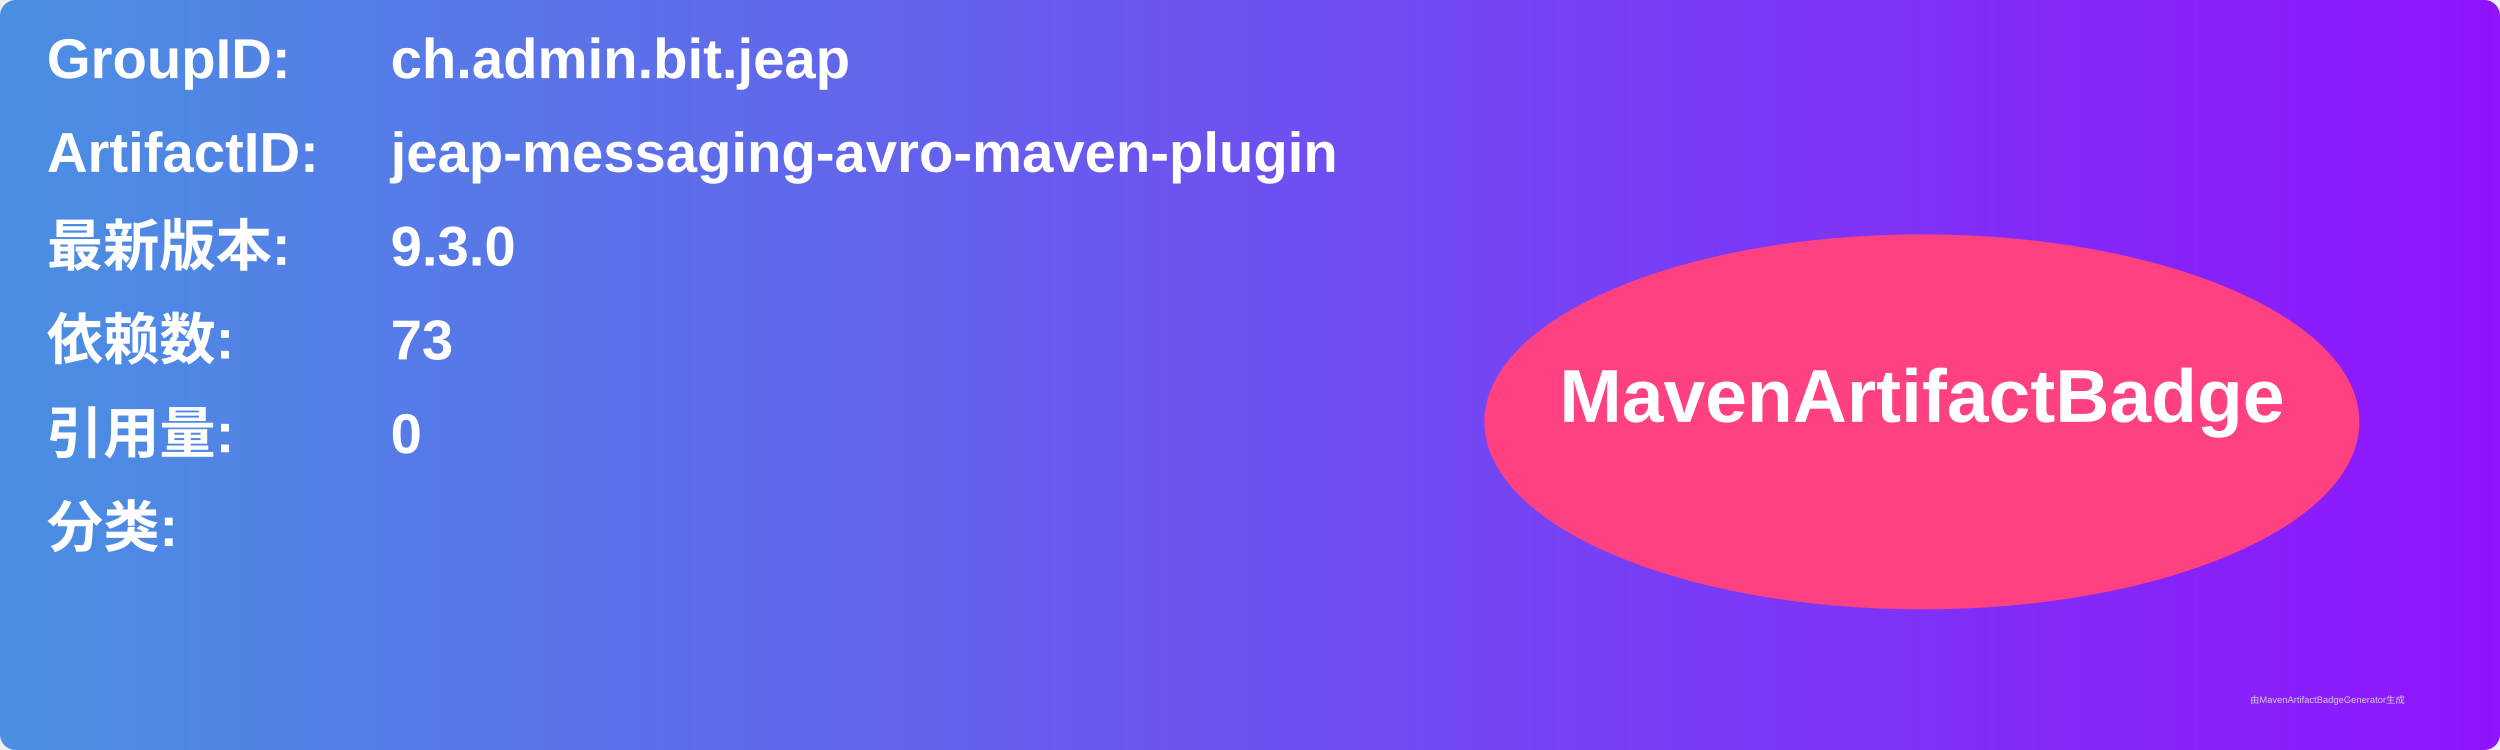
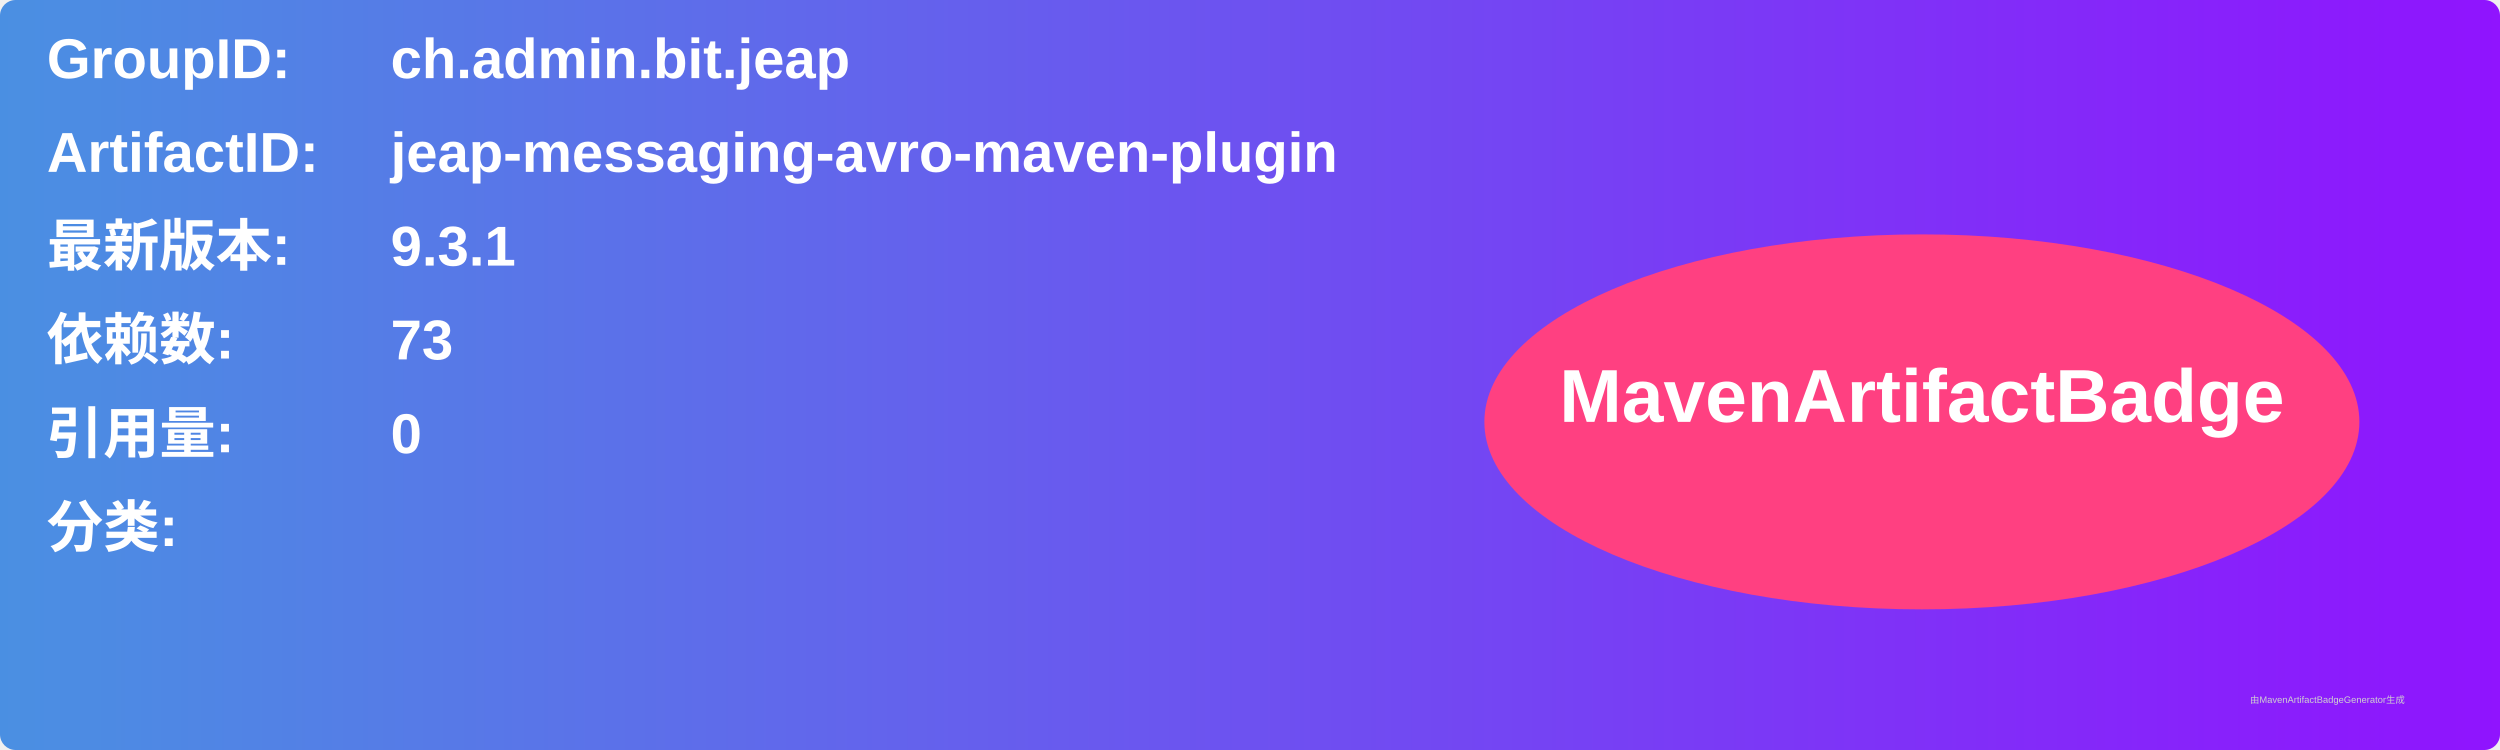
<svg xmlns="http://www.w3.org/2000/svg" width="800" height="240" viewBox="0 0 800 240">
  <linearGradient id="grad" x1="0%" y1="0%" x2="100%" y2="0%">
    <stop offset="0%" stop-color="#4a90e2" />
    <stop offset="100%" stop-color="#9013fe" />
  </linearGradient>
  <rect width="100%" height="100%" rx="5" ry="5" fill="url(#grad)" />
  <g transform="translate(15, 15)">
    <text x="0" y="10" font-family="Arial" font-size="18" fill="white" font-weight="bold" width="260">GroupID:</text>
    <text x="110" y="10" font-family="Arial" font-size="18" fill="white" font-weight="bold" width="460">ch.admin.bit.jeap</text>
    <text x="0" y="40" font-family="Arial" font-size="18" fill="white" font-weight="bold" width="260">ArtifactID:</text>
    <text x="110" y="40" font-family="Arial" font-size="18" fill="white" font-weight="bold" width="460">jeap-messaging-avro-maven-plugin</text>
    <text x="0" y="70" font-family="Arial" font-size="18" fill="white" font-weight="bold">最新版本:</text>
    <text x="110" y="70" font-family="Arial" font-size="18" fill="white" font-weight="bold">
-       <tspan font-weight="bold">9.3.0</tspan>
+       <tspan font-weight="bold">9.3.1</tspan>
    </text>
    <text x="0" y="100" font-family="Arial" font-size="18" fill="white" font-weight="bold">依赖数: </text>
    <text x="110" y="100" font-family="Arial" font-size="18" fill="white">
      <tspan font-weight="bold">73</tspan>
    </text>
    <text x="0" y="130" font-family="Arial" font-size="18" fill="white" font-weight="bold">引用量: </text>
    <text x="110" y="130" font-family="Arial" font-size="18" fill="white">
      <tspan font-weight="bold">0</tspan>
    </text>
    <text x="0" y="160" font-family="Arial" font-size="18" fill="white" font-weight="bold">分类:</text>
    <text x="10" y="190" font-family="Arial" font-size="10" fill="white">
      <tspan font-weight="bold" />
    </text>
    <ellipse cx="600" cy="120" rx="140" ry="60" fill="#ff4081" />
    <text x="600" y="120" text-anchor="middle" font-family="Arial" font-size="24" fill="white" font-weight="bold">MavenArtifactBadge</text>
  </g>
  <text x="720" y="225" font-family="Arial" font-size="3" fill="#d0d0d0">由MavenArtifactBadgeGenerator生成</text>
</svg>
